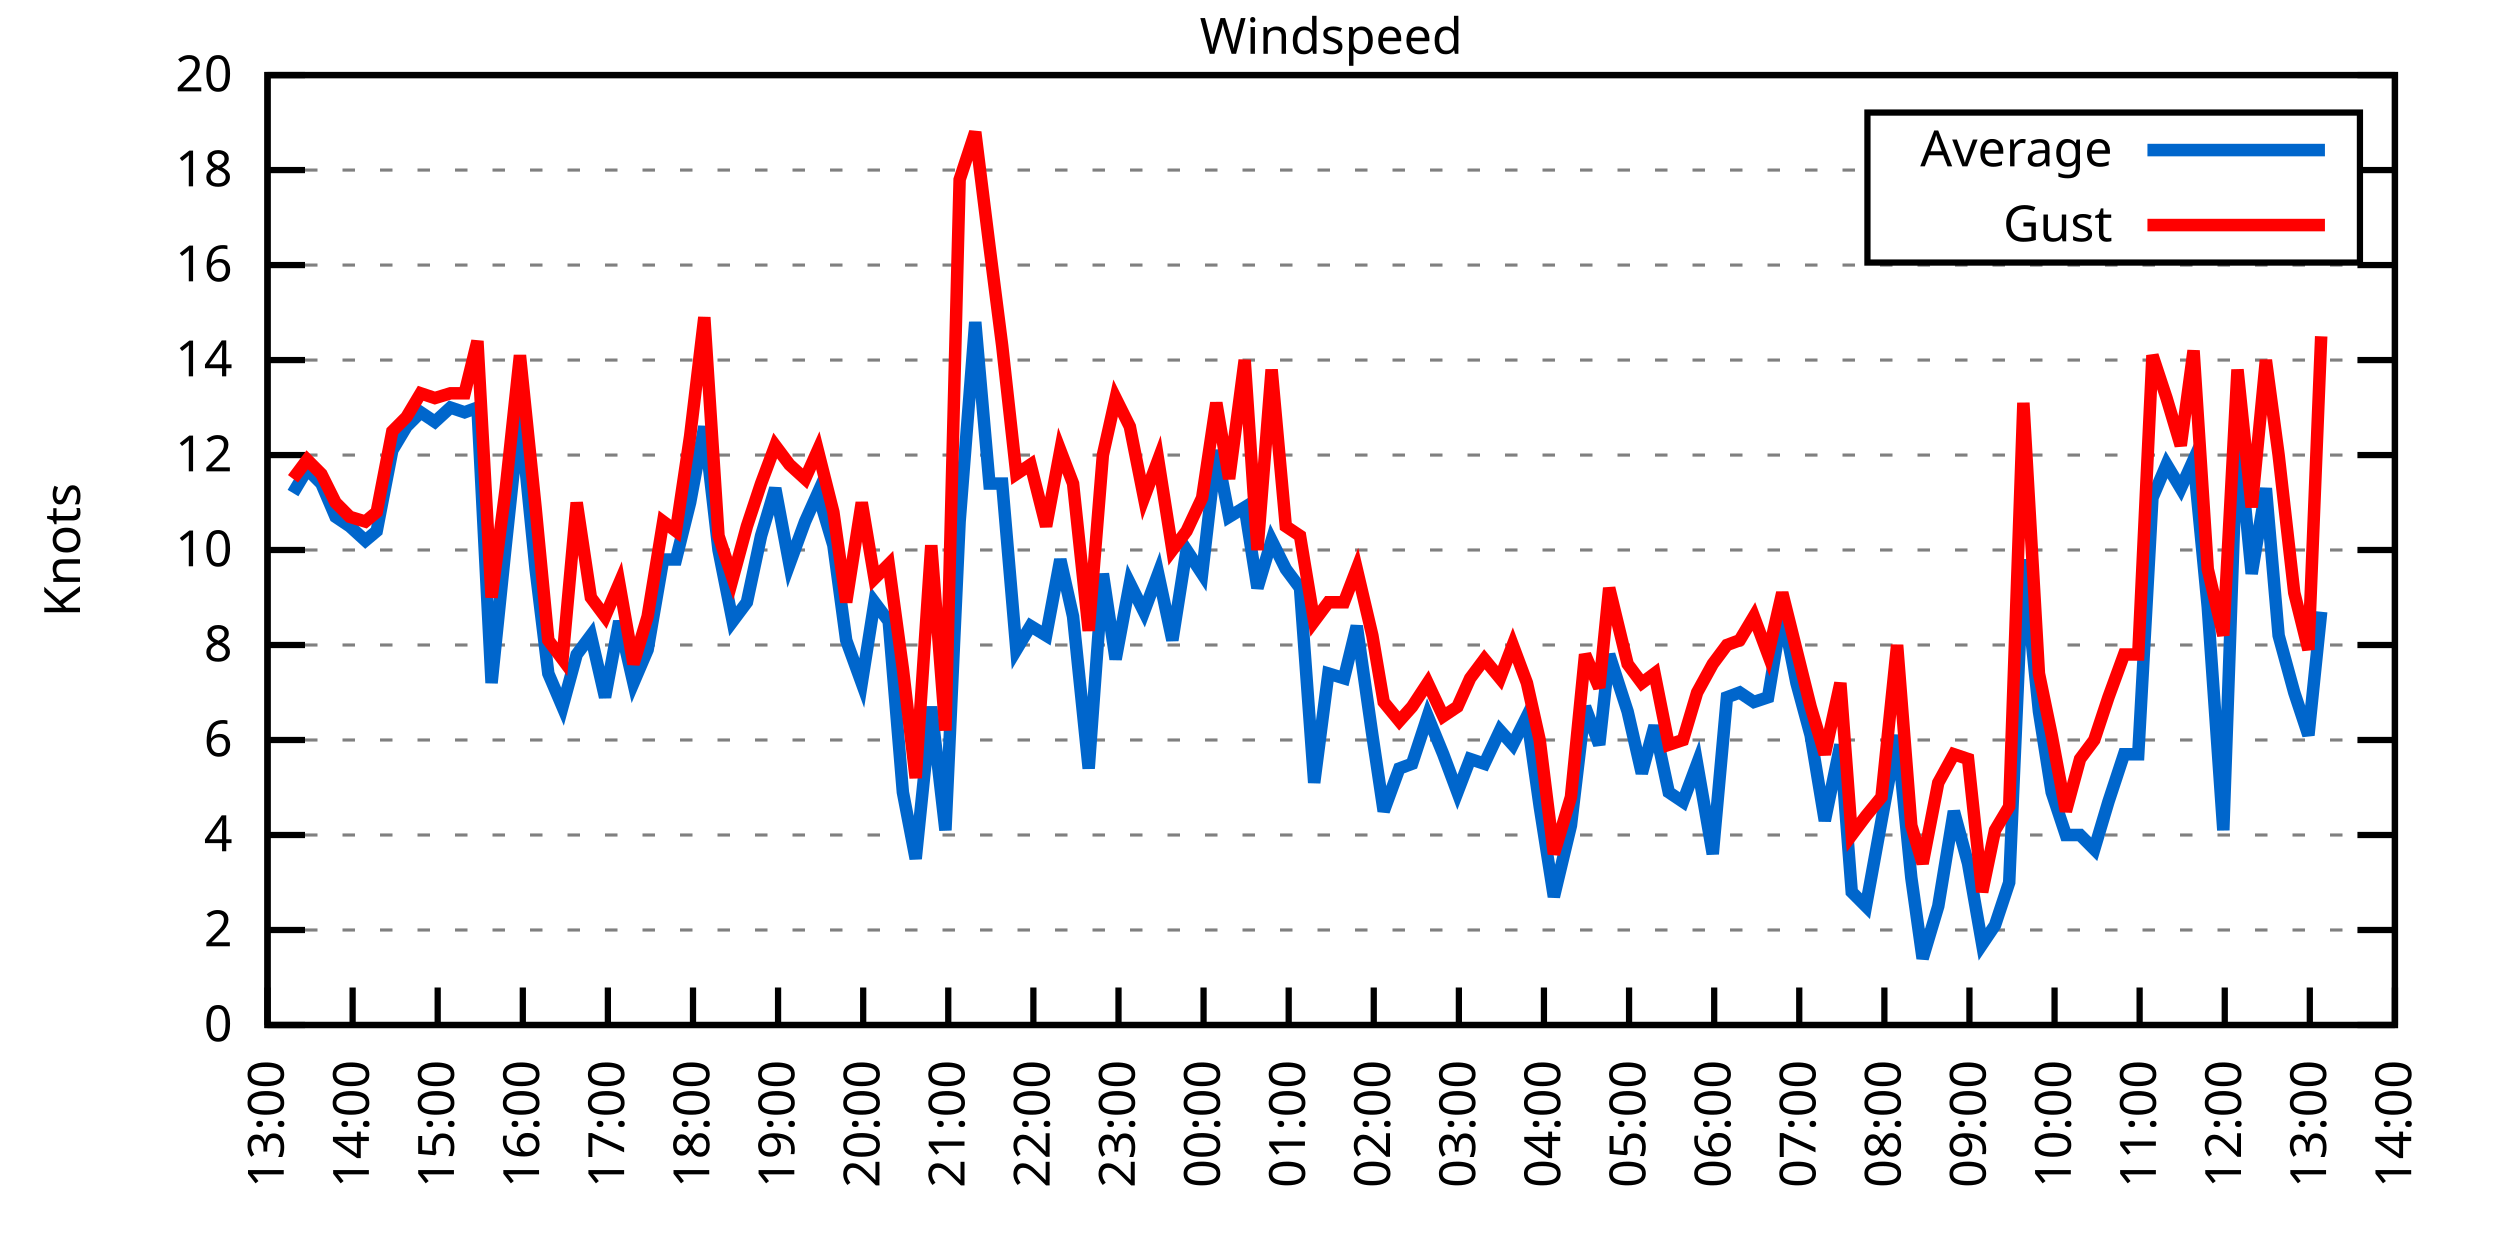
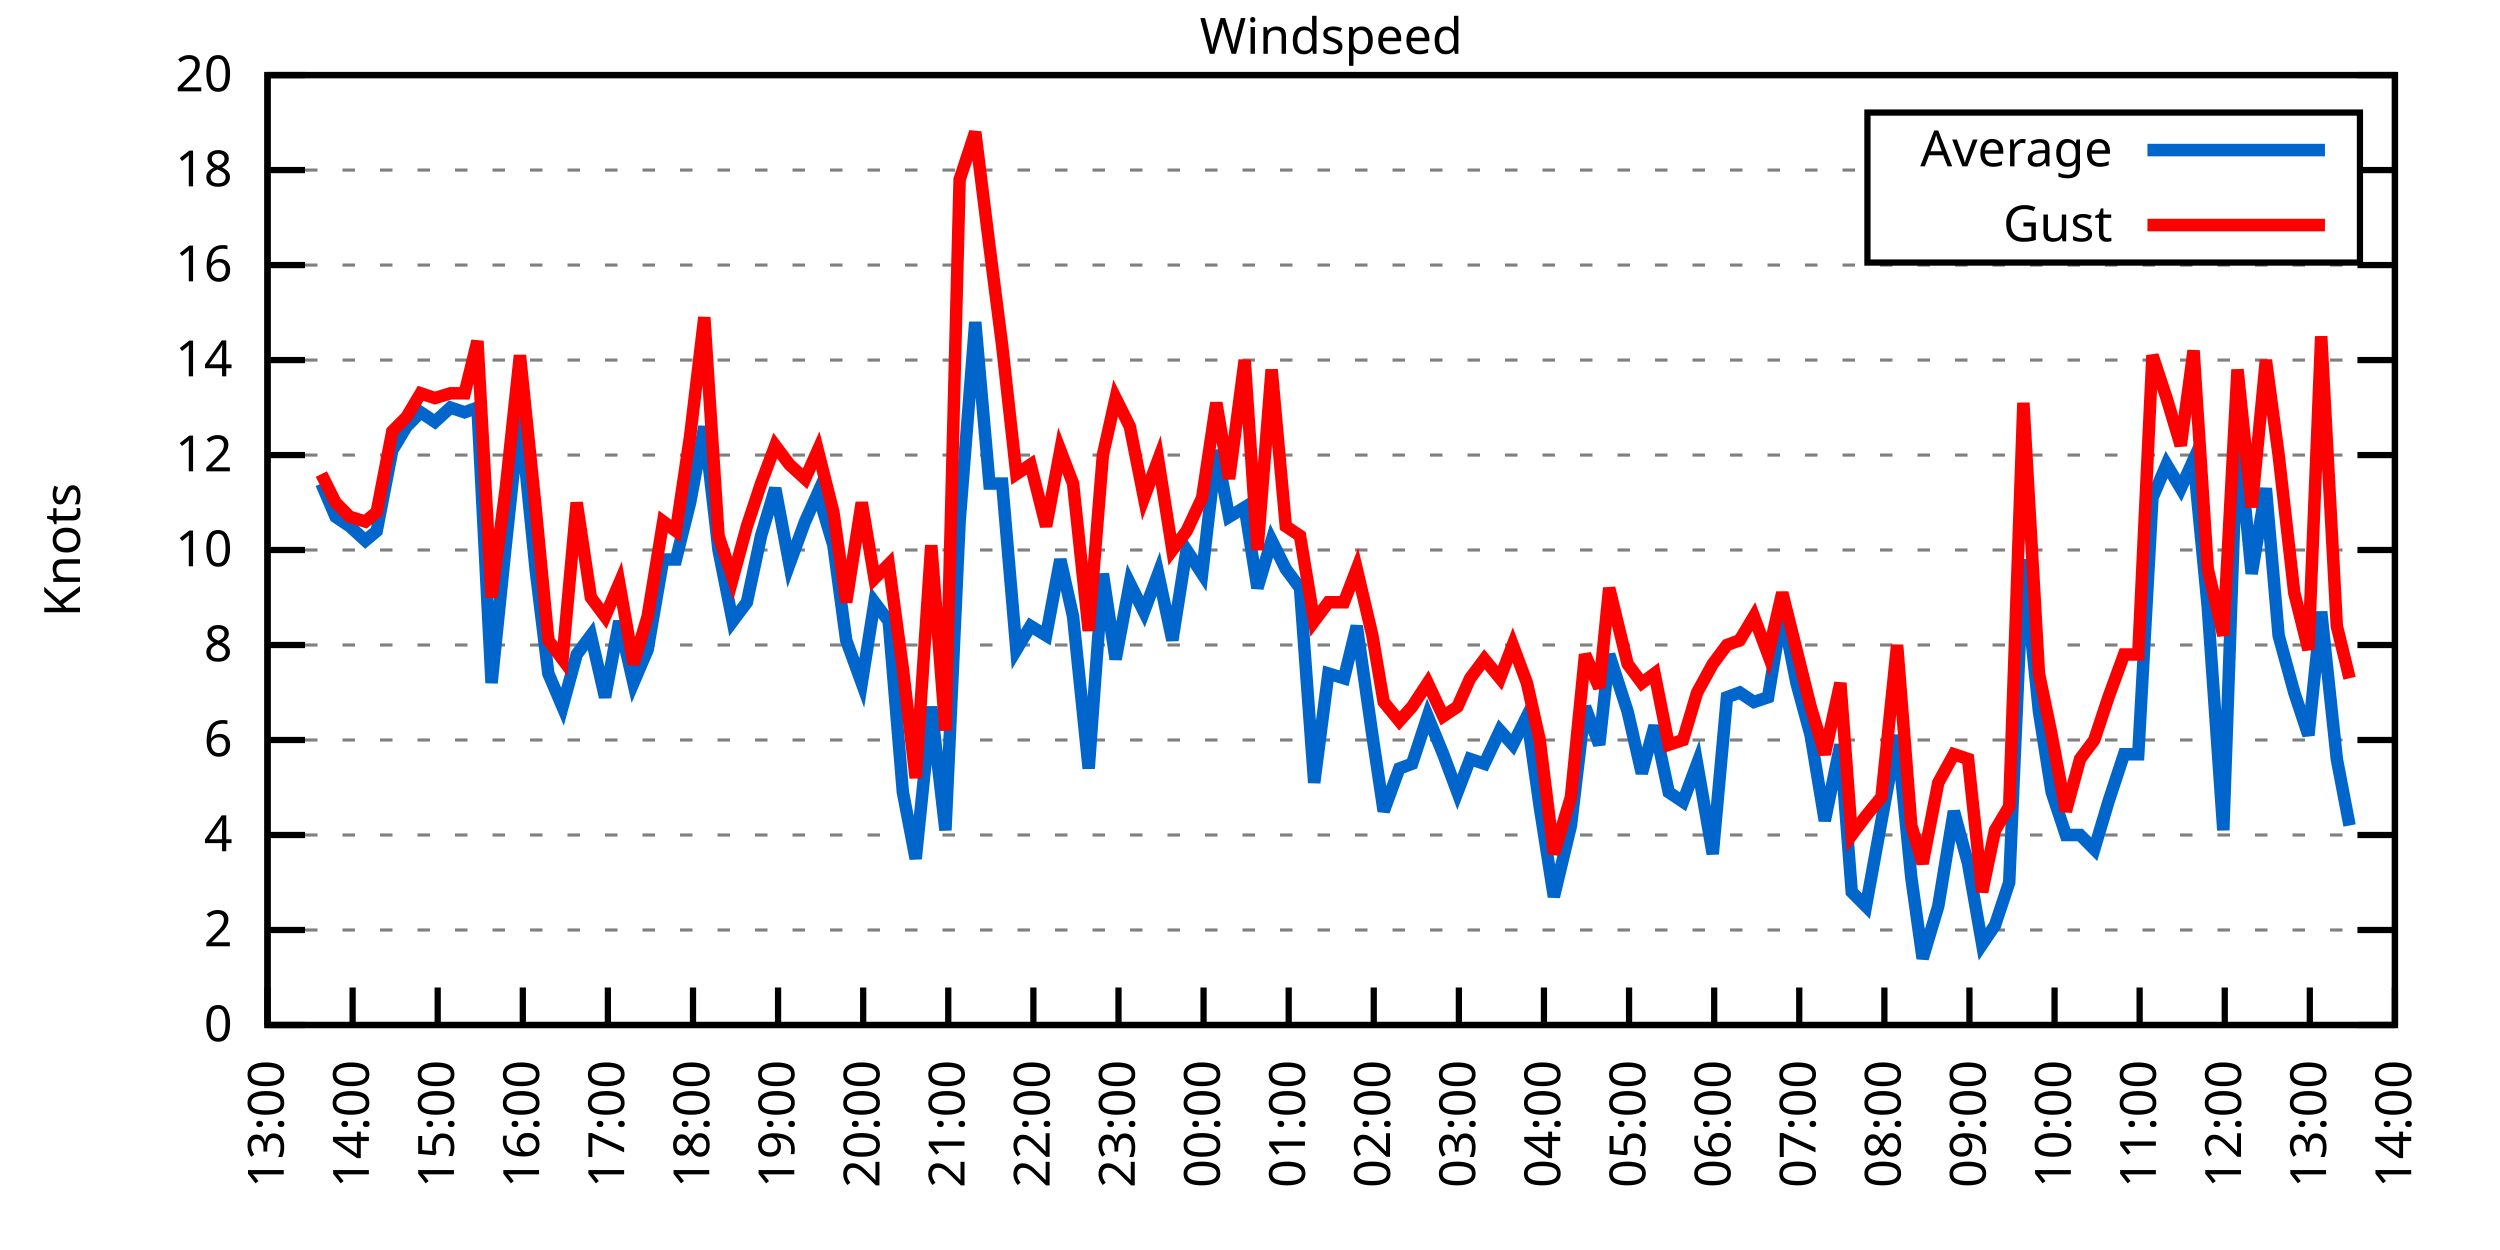
<svg xmlns="http://www.w3.org/2000/svg" xmlns:xlink="http://www.w3.org/1999/xlink" width="400" height="200" viewBox="0 0 400 200">
  <g id="gnuplot_canvas">
    <rect x="0" y="0" width="400" height="200" fill="none" />
    <defs>
      <circle id="gpDot" r="0.5" stroke-width="0.5" stroke="currentColor" />
      <path id="gpPt0" stroke-width="0.333" stroke="currentColor" d="M-1,0 h2 M0,-1 v2" />
      <path id="gpPt1" stroke-width="0.333" stroke="currentColor" d="M-1,-1 L1,1 M1,-1 L-1,1" />
      <path id="gpPt2" stroke-width="0.333" stroke="currentColor" d="M-1,0 L1,0 M0,-1 L0,1 M-1,-1 L1,1 M-1,1 L1,-1" />
      <rect id="gpPt3" stroke-width="0.333" stroke="currentColor" x="-1" y="-1" width="2" height="2" />
      <rect id="gpPt4" stroke-width="0.333" stroke="currentColor" fill="currentColor" x="-1" y="-1" width="2" height="2" />
      <circle id="gpPt5" stroke-width="0.333" stroke="currentColor" cx="0" cy="0" r="1" />
      <use xlink:href="#gpPt5" id="gpPt6" fill="currentColor" stroke="none" />
      <path id="gpPt7" stroke-width="0.333" stroke="currentColor" d="M0,-1.33 L-1.33,0.67 L1.33,0.67 z" />
      <use xlink:href="#gpPt7" id="gpPt8" fill="currentColor" stroke="none" />
      <use xlink:href="#gpPt7" id="gpPt9" stroke="currentColor" transform="rotate(180)" />
      <use xlink:href="#gpPt9" id="gpPt10" fill="currentColor" stroke="none" />
      <use xlink:href="#gpPt3" id="gpPt11" stroke="currentColor" transform="rotate(45)" />
      <use xlink:href="#gpPt11" id="gpPt12" fill="currentColor" stroke="none" />
      <path id="gpPt13" stroke-width="0.333" stroke="currentColor" d="M0,1.330 L1.265,0.411 L0.782,-1.067 L-0.782,-1.076 L-1.265,0.411 z" />
      <use xlink:href="#gpPt13" id="gpPt14" fill="currentColor" stroke="none" />
      <filter id="textbox" filterUnits="objectBoundingBox" x="0" y="0" height="1" width="1">
        <feFlood flood-color="white" flood-opacity="1" result="bgnd" />
        <feComposite in="SourceGraphic" in2="bgnd" operator="atop" />
      </filter>
      <filter id="greybox" filterUnits="objectBoundingBox" x="0" y="0" height="1" width="1">
        <feFlood flood-color="lightgrey" flood-opacity="1" result="grey" />
        <feComposite in="SourceGraphic" in2="grey" operator="atop" />
      </filter>
    </defs>
    <g fill="none" color="white" stroke="currentColor" stroke-width="1.00" stroke-linecap="butt" stroke-linejoin="miter">
</g>
    <g fill="none" color="black" stroke="currentColor" stroke-width="1.00" stroke-linecap="butt" stroke-linejoin="miter">
      <g stroke="none" shape-rendering="crispEdges">
        <polygon fill="rgb(255, 255, 255)" points="42.80,164.00 383.18,164.00 383.18,12.02 42.80,12.02 " />
      </g>
    </g>
    <g fill="none" color="black" stroke="currentColor" stroke-width="1.00" stroke-linecap="butt" stroke-linejoin="miter">
</g>
    <g fill="none" color="black" stroke="black" stroke-width="0.50" stroke-linecap="butt" stroke-linejoin="miter">
</g>
    <g fill="none" color="gray" stroke="currentColor" stroke-width="0.50" stroke-linecap="butt" stroke-linejoin="miter">
      <path stroke="gray" stroke-dasharray="2,4" class="gridline" d="M42.80,164.00 L383.19,164.00  " />
    </g>
    <g fill="none" color="gray" stroke="gray" stroke-width="1.00" stroke-linecap="butt" stroke-linejoin="miter">
</g>
    <g fill="none" color="black" stroke="currentColor" stroke-width="1.00" stroke-linecap="butt" stroke-linejoin="miter">
      <path stroke="black" d="M42.80,164.00 L48.80,164.00 M383.19,164.00 L377.19,164.00  " />
      <g transform="translate(37.20,166.60)" stroke="none" fill="black" font-family="Sans" font-size="8.00" text-anchor="end">
        <text>
          <tspan font-family="Sans"> 0</tspan>
        </text>
      </g>
    </g>
    <g fill="none" color="black" stroke="currentColor" stroke-width="1.00" stroke-linecap="butt" stroke-linejoin="miter">
</g>
    <g fill="none" color="black" stroke="black" stroke-width="0.50" stroke-linecap="butt" stroke-linejoin="miter">
</g>
    <g fill="none" color="gray" stroke="currentColor" stroke-width="0.50" stroke-linecap="butt" stroke-linejoin="miter">
      <path stroke="gray" stroke-dasharray="2,4" class="gridline" d="M42.80,148.80 L383.19,148.80  " />
    </g>
    <g fill="none" color="gray" stroke="gray" stroke-width="1.00" stroke-linecap="butt" stroke-linejoin="miter">
</g>
    <g fill="none" color="black" stroke="currentColor" stroke-width="1.00" stroke-linecap="butt" stroke-linejoin="miter">
      <path stroke="black" d="M42.80,148.80 L48.80,148.80 M383.19,148.80 L377.19,148.80  " />
      <g transform="translate(37.20,151.40)" stroke="none" fill="black" font-family="Sans" font-size="8.00" text-anchor="end">
        <text>
          <tspan font-family="Sans"> 2</tspan>
        </text>
      </g>
    </g>
    <g fill="none" color="black" stroke="currentColor" stroke-width="1.00" stroke-linecap="butt" stroke-linejoin="miter">
</g>
    <g fill="none" color="black" stroke="black" stroke-width="0.50" stroke-linecap="butt" stroke-linejoin="miter">
</g>
    <g fill="none" color="gray" stroke="currentColor" stroke-width="0.50" stroke-linecap="butt" stroke-linejoin="miter">
      <path stroke="gray" stroke-dasharray="2,4" class="gridline" d="M42.80,133.60 L383.19,133.60  " />
    </g>
    <g fill="none" color="gray" stroke="gray" stroke-width="1.00" stroke-linecap="butt" stroke-linejoin="miter">
</g>
    <g fill="none" color="black" stroke="currentColor" stroke-width="1.00" stroke-linecap="butt" stroke-linejoin="miter">
      <path stroke="black" d="M42.80,133.60 L48.80,133.60 M383.19,133.60 L377.19,133.60  " />
      <g transform="translate(37.20,136.20)" stroke="none" fill="black" font-family="Sans" font-size="8.00" text-anchor="end">
        <text>
          <tspan font-family="Sans"> 4</tspan>
        </text>
      </g>
    </g>
    <g fill="none" color="black" stroke="currentColor" stroke-width="1.00" stroke-linecap="butt" stroke-linejoin="miter">
</g>
    <g fill="none" color="black" stroke="black" stroke-width="0.50" stroke-linecap="butt" stroke-linejoin="miter">
</g>
    <g fill="none" color="gray" stroke="currentColor" stroke-width="0.50" stroke-linecap="butt" stroke-linejoin="miter">
      <path stroke="gray" stroke-dasharray="2,4" class="gridline" d="M42.80,118.40 L383.19,118.40  " />
    </g>
    <g fill="none" color="gray" stroke="gray" stroke-width="1.00" stroke-linecap="butt" stroke-linejoin="miter">
</g>
    <g fill="none" color="black" stroke="currentColor" stroke-width="1.00" stroke-linecap="butt" stroke-linejoin="miter">
      <path stroke="black" d="M42.80,118.40 L48.80,118.40 M383.19,118.40 L377.19,118.40  " />
      <g transform="translate(37.20,121.00)" stroke="none" fill="black" font-family="Sans" font-size="8.00" text-anchor="end">
        <text>
          <tspan font-family="Sans"> 6</tspan>
        </text>
      </g>
    </g>
    <g fill="none" color="black" stroke="currentColor" stroke-width="1.00" stroke-linecap="butt" stroke-linejoin="miter">
</g>
    <g fill="none" color="black" stroke="black" stroke-width="0.50" stroke-linecap="butt" stroke-linejoin="miter">
</g>
    <g fill="none" color="gray" stroke="currentColor" stroke-width="0.50" stroke-linecap="butt" stroke-linejoin="miter">
      <path stroke="gray" stroke-dasharray="2,4" class="gridline" d="M42.80,103.20 L383.19,103.20  " />
    </g>
    <g fill="none" color="gray" stroke="gray" stroke-width="1.00" stroke-linecap="butt" stroke-linejoin="miter">
</g>
    <g fill="none" color="black" stroke="currentColor" stroke-width="1.00" stroke-linecap="butt" stroke-linejoin="miter">
      <path stroke="black" d="M42.80,103.20 L48.80,103.20 M383.19,103.20 L377.19,103.20  " />
      <g transform="translate(37.20,105.80)" stroke="none" fill="black" font-family="Sans" font-size="8.00" text-anchor="end">
        <text>
          <tspan font-family="Sans"> 8</tspan>
        </text>
      </g>
    </g>
    <g fill="none" color="black" stroke="currentColor" stroke-width="1.00" stroke-linecap="butt" stroke-linejoin="miter">
</g>
    <g fill="none" color="black" stroke="black" stroke-width="0.50" stroke-linecap="butt" stroke-linejoin="miter">
</g>
    <g fill="none" color="gray" stroke="currentColor" stroke-width="0.50" stroke-linecap="butt" stroke-linejoin="miter">
      <path stroke="gray" stroke-dasharray="2,4" class="gridline" d="M42.80,88.00 L383.19,88.00  " />
    </g>
    <g fill="none" color="gray" stroke="gray" stroke-width="1.00" stroke-linecap="butt" stroke-linejoin="miter">
</g>
    <g fill="none" color="black" stroke="currentColor" stroke-width="1.00" stroke-linecap="butt" stroke-linejoin="miter">
      <path stroke="black" d="M42.80,88.00 L48.80,88.00 M383.19,88.00 L377.19,88.00  " />
      <g transform="translate(37.20,90.60)" stroke="none" fill="black" font-family="Sans" font-size="8.00" text-anchor="end">
        <text>
          <tspan font-family="Sans"> 10</tspan>
        </text>
      </g>
    </g>
    <g fill="none" color="black" stroke="currentColor" stroke-width="1.00" stroke-linecap="butt" stroke-linejoin="miter">
</g>
    <g fill="none" color="black" stroke="black" stroke-width="0.50" stroke-linecap="butt" stroke-linejoin="miter">
</g>
    <g fill="none" color="gray" stroke="currentColor" stroke-width="0.50" stroke-linecap="butt" stroke-linejoin="miter">
      <path stroke="gray" stroke-dasharray="2,4" class="gridline" d="M42.80,72.81 L383.19,72.81  " />
    </g>
    <g fill="none" color="gray" stroke="gray" stroke-width="1.00" stroke-linecap="butt" stroke-linejoin="miter">
</g>
    <g fill="none" color="black" stroke="currentColor" stroke-width="1.00" stroke-linecap="butt" stroke-linejoin="miter">
      <path stroke="black" d="M42.80,72.81 L48.80,72.81 M383.19,72.81 L377.19,72.81  " />
      <g transform="translate(37.20,75.41)" stroke="none" fill="black" font-family="Sans" font-size="8.00" text-anchor="end">
        <text>
          <tspan font-family="Sans"> 12</tspan>
        </text>
      </g>
    </g>
    <g fill="none" color="black" stroke="currentColor" stroke-width="1.00" stroke-linecap="butt" stroke-linejoin="miter">
</g>
    <g fill="none" color="black" stroke="black" stroke-width="0.50" stroke-linecap="butt" stroke-linejoin="miter">
</g>
    <g fill="none" color="gray" stroke="currentColor" stroke-width="0.50" stroke-linecap="butt" stroke-linejoin="miter">
      <path stroke="gray" stroke-dasharray="2,4" class="gridline" d="M42.80,57.61 L383.19,57.61  " />
    </g>
    <g fill="none" color="gray" stroke="gray" stroke-width="1.00" stroke-linecap="butt" stroke-linejoin="miter">
</g>
    <g fill="none" color="black" stroke="currentColor" stroke-width="1.00" stroke-linecap="butt" stroke-linejoin="miter">
      <path stroke="black" d="M42.80,57.61 L48.80,57.61 M383.19,57.61 L377.19,57.61  " />
      <g transform="translate(37.20,60.21)" stroke="none" fill="black" font-family="Sans" font-size="8.00" text-anchor="end">
        <text>
          <tspan font-family="Sans"> 14</tspan>
        </text>
      </g>
    </g>
    <g fill="none" color="black" stroke="currentColor" stroke-width="1.00" stroke-linecap="butt" stroke-linejoin="miter">
</g>
    <g fill="none" color="black" stroke="black" stroke-width="0.50" stroke-linecap="butt" stroke-linejoin="miter">
</g>
    <g fill="none" color="gray" stroke="currentColor" stroke-width="0.50" stroke-linecap="butt" stroke-linejoin="miter">
      <path stroke="gray" stroke-dasharray="2,4" class="gridline" d="M42.80,42.41 L383.19,42.41  " />
    </g>
    <g fill="none" color="gray" stroke="gray" stroke-width="1.00" stroke-linecap="butt" stroke-linejoin="miter">
</g>
    <g fill="none" color="black" stroke="currentColor" stroke-width="1.00" stroke-linecap="butt" stroke-linejoin="miter">
      <path stroke="black" d="M42.80,42.41 L48.80,42.41 M383.19,42.41 L377.19,42.41  " />
      <g transform="translate(37.20,45.01)" stroke="none" fill="black" font-family="Sans" font-size="8.00" text-anchor="end">
        <text>
          <tspan font-family="Sans"> 16</tspan>
        </text>
      </g>
    </g>
    <g fill="none" color="black" stroke="currentColor" stroke-width="1.00" stroke-linecap="butt" stroke-linejoin="miter">
</g>
    <g fill="none" color="black" stroke="black" stroke-width="0.50" stroke-linecap="butt" stroke-linejoin="miter">
</g>
    <g fill="none" color="gray" stroke="currentColor" stroke-width="0.50" stroke-linecap="butt" stroke-linejoin="miter">
      <path stroke="gray" stroke-dasharray="2,4" class="gridline" d="M42.80,27.21 L298.79,27.21 M377.59,27.21 L383.19,27.21  " />
    </g>
    <g fill="none" color="gray" stroke="gray" stroke-width="1.00" stroke-linecap="butt" stroke-linejoin="miter">
</g>
    <g fill="none" color="black" stroke="currentColor" stroke-width="1.00" stroke-linecap="butt" stroke-linejoin="miter">
      <path stroke="black" d="M42.80,27.21 L48.80,27.21 M383.19,27.21 L377.19,27.21  " />
      <g transform="translate(37.20,29.81)" stroke="none" fill="black" font-family="Sans" font-size="8.00" text-anchor="end">
        <text>
          <tspan font-family="Sans"> 18</tspan>
        </text>
      </g>
    </g>
    <g fill="none" color="black" stroke="currentColor" stroke-width="1.00" stroke-linecap="butt" stroke-linejoin="miter">
</g>
    <g fill="none" color="black" stroke="black" stroke-width="0.50" stroke-linecap="butt" stroke-linejoin="miter">
</g>
    <g fill="none" color="gray" stroke="currentColor" stroke-width="0.50" stroke-linecap="butt" stroke-linejoin="miter">
      <path stroke="gray" stroke-dasharray="2,4" class="gridline" d="M42.80,12.01 L383.19,12.01  " />
    </g>
    <g fill="none" color="gray" stroke="gray" stroke-width="1.00" stroke-linecap="butt" stroke-linejoin="miter">
</g>
    <g fill="none" color="black" stroke="currentColor" stroke-width="1.00" stroke-linecap="butt" stroke-linejoin="miter">
      <path stroke="black" d="M42.80,12.01 L48.80,12.01 M383.19,12.01 L377.19,12.01  " />
      <g transform="translate(37.20,14.61)" stroke="none" fill="black" font-family="Sans" font-size="8.00" text-anchor="end">
        <text>
          <tspan font-family="Sans"> 20</tspan>
        </text>
      </g>
    </g>
    <g fill="none" color="black" stroke="currentColor" stroke-width="1.00" stroke-linecap="butt" stroke-linejoin="miter">
      <path stroke="black" d="M42.80,164.00 L42.80,158.00  " />
      <g transform="translate(45.40,169.60) rotate(270.00)" stroke="none" fill="black" font-family="Sans" font-size="8.00" text-anchor="end">
        <text>
          <tspan font-family="Sans">13:00</tspan>
        </text>
      </g>
    </g>
    <g fill="none" color="black" stroke="currentColor" stroke-width="1.00" stroke-linecap="butt" stroke-linejoin="miter">
      <path stroke="black" d="M56.42,164.00 L56.42,158.00  " />
      <g transform="translate(59.02,169.60) rotate(270.00)" stroke="none" fill="black" font-family="Sans" font-size="8.00" text-anchor="end">
        <text>
          <tspan font-family="Sans">14:00</tspan>
        </text>
      </g>
    </g>
    <g fill="none" color="black" stroke="currentColor" stroke-width="1.00" stroke-linecap="butt" stroke-linejoin="miter">
      <path stroke="black" d="M70.03,164.00 L70.03,158.00  " />
      <g transform="translate(72.63,169.60) rotate(270.00)" stroke="none" fill="black" font-family="Sans" font-size="8.00" text-anchor="end">
        <text>
          <tspan font-family="Sans">15:00</tspan>
        </text>
      </g>
    </g>
    <g fill="none" color="black" stroke="currentColor" stroke-width="1.00" stroke-linecap="butt" stroke-linejoin="miter">
      <path stroke="black" d="M83.65,164.00 L83.65,158.00  " />
      <g transform="translate(86.25,169.60) rotate(270.00)" stroke="none" fill="black" font-family="Sans" font-size="8.00" text-anchor="end">
        <text>
          <tspan font-family="Sans">16:00</tspan>
        </text>
      </g>
    </g>
    <g fill="none" color="black" stroke="currentColor" stroke-width="1.00" stroke-linecap="butt" stroke-linejoin="miter">
      <path stroke="black" d="M97.26,164.00 L97.26,158.00  " />
      <g transform="translate(99.86,169.60) rotate(270.00)" stroke="none" fill="black" font-family="Sans" font-size="8.00" text-anchor="end">
        <text>
          <tspan font-family="Sans">17:00</tspan>
        </text>
      </g>
    </g>
    <g fill="none" color="black" stroke="currentColor" stroke-width="1.00" stroke-linecap="butt" stroke-linejoin="miter">
      <path stroke="black" d="M110.88,164.00 L110.88,158.00  " />
      <g transform="translate(113.48,169.60) rotate(270.00)" stroke="none" fill="black" font-family="Sans" font-size="8.00" text-anchor="end">
        <text>
          <tspan font-family="Sans">18:00</tspan>
        </text>
      </g>
    </g>
    <g fill="none" color="black" stroke="currentColor" stroke-width="1.00" stroke-linecap="butt" stroke-linejoin="miter">
      <path stroke="black" d="M124.49,164.00 L124.49,158.00  " />
      <g transform="translate(127.09,169.60) rotate(270.00)" stroke="none" fill="black" font-family="Sans" font-size="8.00" text-anchor="end">
        <text>
          <tspan font-family="Sans">19:00</tspan>
        </text>
      </g>
    </g>
    <g fill="none" color="black" stroke="currentColor" stroke-width="1.00" stroke-linecap="butt" stroke-linejoin="miter">
      <path stroke="black" d="M138.11,164.00 L138.11,158.00  " />
      <g transform="translate(140.71,169.60) rotate(270.00)" stroke="none" fill="black" font-family="Sans" font-size="8.00" text-anchor="end">
        <text>
          <tspan font-family="Sans">20:00</tspan>
        </text>
      </g>
    </g>
    <g fill="none" color="black" stroke="currentColor" stroke-width="1.00" stroke-linecap="butt" stroke-linejoin="miter">
      <path stroke="black" d="M151.72,164.00 L151.72,158.00  " />
      <g transform="translate(154.32,169.60) rotate(270.00)" stroke="none" fill="black" font-family="Sans" font-size="8.00" text-anchor="end">
        <text>
          <tspan font-family="Sans">21:00</tspan>
        </text>
      </g>
    </g>
    <g fill="none" color="black" stroke="currentColor" stroke-width="1.00" stroke-linecap="butt" stroke-linejoin="miter">
      <path stroke="black" d="M165.34,164.00 L165.34,158.00  " />
      <g transform="translate(167.94,169.60) rotate(270.00)" stroke="none" fill="black" font-family="Sans" font-size="8.00" text-anchor="end">
        <text>
          <tspan font-family="Sans">22:00</tspan>
        </text>
      </g>
    </g>
    <g fill="none" color="black" stroke="currentColor" stroke-width="1.00" stroke-linecap="butt" stroke-linejoin="miter">
      <path stroke="black" d="M178.96,164.00 L178.96,158.00  " />
      <g transform="translate(181.56,169.60) rotate(270.00)" stroke="none" fill="black" font-family="Sans" font-size="8.00" text-anchor="end">
        <text>
          <tspan font-family="Sans">23:00</tspan>
        </text>
      </g>
    </g>
    <g fill="none" color="black" stroke="currentColor" stroke-width="1.00" stroke-linecap="butt" stroke-linejoin="miter">
      <path stroke="black" d="M192.57,164.00 L192.57,158.00  " />
      <g transform="translate(195.17,169.60) rotate(270.00)" stroke="none" fill="black" font-family="Sans" font-size="8.00" text-anchor="end">
        <text>
          <tspan font-family="Sans">00:00</tspan>
        </text>
      </g>
    </g>
    <g fill="none" color="black" stroke="currentColor" stroke-width="1.00" stroke-linecap="butt" stroke-linejoin="miter">
      <path stroke="black" d="M206.19,164.00 L206.19,158.00  " />
      <g transform="translate(208.79,169.60) rotate(270.00)" stroke="none" fill="black" font-family="Sans" font-size="8.00" text-anchor="end">
        <text>
          <tspan font-family="Sans">01:00</tspan>
        </text>
      </g>
    </g>
    <g fill="none" color="black" stroke="currentColor" stroke-width="1.00" stroke-linecap="butt" stroke-linejoin="miter">
      <path stroke="black" d="M219.80,164.00 L219.80,158.00  " />
      <g transform="translate(222.40,169.60) rotate(270.00)" stroke="none" fill="black" font-family="Sans" font-size="8.00" text-anchor="end">
        <text>
          <tspan font-family="Sans">02:00</tspan>
        </text>
      </g>
    </g>
    <g fill="none" color="black" stroke="currentColor" stroke-width="1.00" stroke-linecap="butt" stroke-linejoin="miter">
      <path stroke="black" d="M233.42,164.00 L233.42,158.00  " />
      <g transform="translate(236.02,169.60) rotate(270.00)" stroke="none" fill="black" font-family="Sans" font-size="8.00" text-anchor="end">
        <text>
          <tspan font-family="Sans">03:00</tspan>
        </text>
      </g>
    </g>
    <g fill="none" color="black" stroke="currentColor" stroke-width="1.00" stroke-linecap="butt" stroke-linejoin="miter">
      <path stroke="black" d="M247.03,164.00 L247.03,158.00  " />
      <g transform="translate(249.63,169.60) rotate(270.00)" stroke="none" fill="black" font-family="Sans" font-size="8.00" text-anchor="end">
        <text>
          <tspan font-family="Sans">04:00</tspan>
        </text>
      </g>
    </g>
    <g fill="none" color="black" stroke="currentColor" stroke-width="1.00" stroke-linecap="butt" stroke-linejoin="miter">
      <path stroke="black" d="M260.65,164.00 L260.65,158.00  " />
      <g transform="translate(263.25,169.60) rotate(270.00)" stroke="none" fill="black" font-family="Sans" font-size="8.00" text-anchor="end">
        <text>
          <tspan font-family="Sans">05:00</tspan>
        </text>
      </g>
    </g>
    <g fill="none" color="black" stroke="currentColor" stroke-width="1.00" stroke-linecap="butt" stroke-linejoin="miter">
      <path stroke="black" d="M274.27,164.00 L274.27,158.00  " />
      <g transform="translate(276.87,169.60) rotate(270.00)" stroke="none" fill="black" font-family="Sans" font-size="8.00" text-anchor="end">
        <text>
          <tspan font-family="Sans">06:00</tspan>
        </text>
      </g>
    </g>
    <g fill="none" color="black" stroke="currentColor" stroke-width="1.00" stroke-linecap="butt" stroke-linejoin="miter">
      <path stroke="black" d="M287.88,164.00 L287.88,158.00  " />
      <g transform="translate(290.48,169.60) rotate(270.00)" stroke="none" fill="black" font-family="Sans" font-size="8.00" text-anchor="end">
        <text>
          <tspan font-family="Sans">07:00</tspan>
        </text>
      </g>
    </g>
    <g fill="none" color="black" stroke="currentColor" stroke-width="1.00" stroke-linecap="butt" stroke-linejoin="miter">
      <path stroke="black" d="M301.50,164.00 L301.50,158.00  " />
      <g transform="translate(304.10,169.60) rotate(270.00)" stroke="none" fill="black" font-family="Sans" font-size="8.00" text-anchor="end">
        <text>
          <tspan font-family="Sans">08:00</tspan>
        </text>
      </g>
    </g>
    <g fill="none" color="black" stroke="currentColor" stroke-width="1.00" stroke-linecap="butt" stroke-linejoin="miter">
      <path stroke="black" d="M315.11,164.00 L315.11,158.00  " />
      <g transform="translate(317.71,169.60) rotate(270.00)" stroke="none" fill="black" font-family="Sans" font-size="8.00" text-anchor="end">
        <text>
          <tspan font-family="Sans">09:00</tspan>
        </text>
      </g>
    </g>
    <g fill="none" color="black" stroke="currentColor" stroke-width="1.00" stroke-linecap="butt" stroke-linejoin="miter">
      <path stroke="black" d="M328.73,164.00 L328.73,158.00  " />
      <g transform="translate(331.33,169.60) rotate(270.00)" stroke="none" fill="black" font-family="Sans" font-size="8.00" text-anchor="end">
        <text>
          <tspan font-family="Sans">10:00</tspan>
        </text>
      </g>
    </g>
    <g fill="none" color="black" stroke="currentColor" stroke-width="1.00" stroke-linecap="butt" stroke-linejoin="miter">
      <path stroke="black" d="M342.34,164.00 L342.34,158.00  " />
      <g transform="translate(344.94,169.60) rotate(270.00)" stroke="none" fill="black" font-family="Sans" font-size="8.00" text-anchor="end">
        <text>
          <tspan font-family="Sans">11:00</tspan>
        </text>
      </g>
    </g>
    <g fill="none" color="black" stroke="currentColor" stroke-width="1.00" stroke-linecap="butt" stroke-linejoin="miter">
      <path stroke="black" d="M355.96,164.00 L355.96,158.00  " />
      <g transform="translate(358.56,169.60) rotate(270.00)" stroke="none" fill="black" font-family="Sans" font-size="8.00" text-anchor="end">
        <text>
          <tspan font-family="Sans">12:00</tspan>
        </text>
      </g>
    </g>
    <g fill="none" color="black" stroke="currentColor" stroke-width="1.00" stroke-linecap="butt" stroke-linejoin="miter">
      <path stroke="black" d="M369.57,164.00 L369.57,158.00  " />
      <g transform="translate(372.17,169.60) rotate(270.00)" stroke="none" fill="black" font-family="Sans" font-size="8.00" text-anchor="end">
        <text>
          <tspan font-family="Sans">13:00</tspan>
        </text>
      </g>
    </g>
    <g fill="none" color="black" stroke="currentColor" stroke-width="1.00" stroke-linecap="butt" stroke-linejoin="miter">
      <path stroke="black" d="M383.19,164.00 L383.19,158.00  " />
      <g transform="translate(385.79,169.60) rotate(270.00)" stroke="none" fill="black" font-family="Sans" font-size="8.00" text-anchor="end">
        <text>
          <tspan font-family="Sans">14:00</tspan>
        </text>
      </g>
    </g>
    <g fill="none" color="black" stroke="currentColor" stroke-width="1.00" stroke-linecap="butt" stroke-linejoin="miter">
</g>
    <g fill="none" color="black" stroke="currentColor" stroke-width="1.00" stroke-linecap="butt" stroke-linejoin="miter">
      <path stroke="black" d="M42.80,12.01 L42.80,164.00 L383.19,164.00 L383.19,12.01 L42.80,12.01 Z  " />
    </g>
    <g fill="none" color="black" stroke="currentColor" stroke-width="1.00" stroke-linecap="butt" stroke-linejoin="miter">
</g>
    <g fill="none" color="black" stroke="currentColor" stroke-width="1.00" stroke-linecap="butt" stroke-linejoin="miter">
      <path stroke="black" d="M298.79,42.01 L298.79,18.01 L377.59,18.01 L377.59,42.01 L298.79,42.01 Z  " />
    </g>
    <g id="Windspeed_plot_1">
      <g fill="none" color="white" stroke="black" stroke-width="2.00" stroke-linecap="butt" stroke-linejoin="miter">
</g>
      <g fill="none" color="black" stroke="currentColor" stroke-width="2.00" stroke-linecap="butt" stroke-linejoin="miter">
        <g transform="translate(337.99,26.61)" stroke="none" fill="black" font-family="Sans" font-size="8.00" text-anchor="end">
          <text>
            <tspan font-family="Sans">Average</tspan>
          </text>
        </g>
      </g>
      <g fill="none" color="black" stroke="currentColor" stroke-width="2.00" stroke-linecap="butt" stroke-linejoin="miter">
-         <path stroke="rgb(  0, 102, 204)" d="M343.59,24.01 L371.99,24.01 M46.88,78.89 L49.15,75.09 L51.42,77.37 L53.69,82.69 L55.96,84.21 L58.46,86.49   L60.27,84.97 L62.77,72.05 L65.04,68.25 L67.31,65.97 L69.58,67.49 L72.07,65.21 L74.34,65.97 L76.39,65.21   L78.65,109.28 L80.92,87.25 L83.19,65.97 L85.69,91.04 L87.73,107.76 L90.00,113.08 L92.27,104.72 L94.54,101.68   L96.81,111.56 L99.08,99.40 L101.35,109.28 L103.62,103.96 L106.11,89.52 L108.15,89.52 L110.42,80.41 L112.69,68.25   L114.96,88.00 L117.23,99.40 L119.50,96.36 L121.77,85.73 L124.04,78.13 L126.31,90.28 L128.81,83.45 L130.85,78.89   L133.34,87.25 L135.39,102.44 L137.88,109.28 L139.92,96.36 L142.19,99.40 L144.46,126.76 L146.51,137.40 L149.00,113.08   L151.27,132.84 L153.54,83.45 L156.04,51.53 L158.31,77.37 L160.35,77.37 L162.62,103.96 L164.89,100.16 L167.38,101.68   L169.65,89.52 L171.69,98.64 L174.19,122.96 L176.46,91.80 L178.50,105.48 L180.77,93.32 L183.04,97.88 L185.31,91.80   L187.58,102.44 L189.85,88.00 L192.34,91.80 L194.61,72.05 L196.66,82.69 L199.15,81.17 L201.19,94.08 L203.46,86.49   L205.73,91.04 L208.00,94.08 L210.27,125.24 L212.54,107.76 L215.04,108.52 L217.08,100.16 L219.58,117.64 L221.39,129.80   L223.89,122.96 L225.93,122.20 L228.43,114.60 L230.92,120.68 L233.19,126.76 L235.23,121.44 L237.50,122.20 L240.00,116.88   L242.04,119.16 L244.31,114.60 L246.35,129.04 L248.62,143.48 L251.35,132.08 L253.61,113.08 L255.88,119.16 L257.47,104.72   L260.42,113.84 L262.69,123.72 L264.73,116.12 L267.00,126.76 L269.27,128.28 L271.54,122.20 L274.04,136.64 L276.31,111.56   L278.35,110.80 L280.62,112.32 L282.89,111.56 L285.16,97.88 L287.43,109.28 L289.70,117.64 L291.97,131.32 L294.46,119.16   L296.28,142.72 L298.55,145.00 L301.04,131.32 L303.54,117.64 L305.81,140.44 L307.62,153.36 L310.12,145.00 L312.62,129.80   L314.89,138.16 L317.15,151.08 L319.20,148.04 L321.47,141.20 L323.74,89.52 L326.23,113.84 L328.27,126.76 L330.54,133.60   L332.81,133.60 L335.08,135.88 L337.35,128.28 L339.85,120.68 L342.12,120.68 L344.39,79.65 L346.65,74.33 L348.92,78.13   L350.97,73.57 L353.24,97.12 L355.73,132.84 L358.00,68.25 L360.27,91.80 L362.54,78.13 L364.58,101.68 L367.08,110.80   L369.35,117.64 L371.39,97.88  " />
+         <path stroke="rgb(  0, 102, 204)" d="M343.59,24.01 L371.99,24.01 M51.42,77.37 L53.69,82.69 L55.96,84.21 L58.46,86.49 L60.27,84.97 L62.77,72.05   L65.04,68.25 L67.31,65.97 L69.58,67.49 L72.07,65.21 L74.34,65.97 L76.39,65.21 L78.65,109.28 L80.92,87.25   L83.19,65.97 L85.69,91.04 L87.73,107.76 L90.00,113.08 L92.27,104.72 L94.54,101.68 L96.81,111.56 L99.08,99.40   L101.35,109.28 L103.62,103.96 L106.11,89.52 L108.15,89.52 L110.42,80.41 L112.69,68.25 L114.96,88.00 L117.23,99.40   L119.50,96.36 L121.77,85.73 L124.04,78.13 L126.31,90.28 L128.81,83.45 L130.85,78.89 L133.34,87.25 L135.39,102.44   L137.88,109.28 L139.92,96.36 L142.19,99.40 L144.46,126.76 L146.51,137.40 L149.00,113.08 L151.27,132.84 L153.54,83.45   L156.04,51.53 L158.31,77.37 L160.35,77.37 L162.62,103.96 L164.89,100.16 L167.38,101.68 L169.65,89.52 L171.69,98.64   L174.19,122.96 L176.46,91.80 L178.50,105.48 L180.77,93.32 L183.04,97.88 L185.31,91.80 L187.58,102.44 L189.85,88.00   L192.34,91.80 L194.61,72.05 L196.66,82.69 L199.15,81.17 L201.19,94.08 L203.46,86.49 L205.73,91.04 L208.00,94.08   L210.27,125.24 L212.54,107.76 L215.04,108.52 L217.08,100.16 L219.58,117.64 L221.39,129.80 L223.89,122.96 L225.93,122.20   L228.43,114.60 L230.92,120.68 L233.19,126.76 L235.23,121.44 L237.50,122.20 L240.00,116.88 L242.04,119.16 L244.31,114.60   L246.35,129.04 L248.62,143.48 L251.35,132.08 L253.61,113.08 L255.88,119.16 L257.47,104.72 L260.42,113.84 L262.69,123.72   L264.73,116.12 L267.00,126.76 L269.27,128.28 L271.54,122.20 L274.04,136.64 L276.31,111.56 L278.35,110.80 L280.62,112.32   L282.89,111.56 L285.16,97.88 L287.43,109.28 L289.70,117.64 L291.97,131.32 L294.46,119.16 L296.28,142.72 L298.55,145.00   L301.04,131.32 L303.54,117.64 L305.81,140.44 L307.62,153.36 L310.12,145.00 L312.62,129.80 L314.89,138.16 L317.15,151.08   L319.20,148.04 L321.47,141.20 L323.74,89.52 L326.23,113.84 L328.27,126.76 L330.54,133.60 L332.81,133.60 L335.08,135.88   L337.35,128.28 L339.85,120.68 L342.12,120.68 L344.39,79.65 L346.65,74.33 L348.92,78.13 L350.97,73.57 L353.24,97.12   L355.73,132.84 L358.00,68.25 L360.27,91.80 L362.54,78.13 L364.58,101.68 L367.08,110.80 L369.35,117.64 L371.39,97.88   L373.89,121.44 L375.93,132.08  " />
      </g>
    </g>
    <g id="Windspeed_plot_2">
      <g fill="none" color="black" stroke="currentColor" stroke-width="2.00" stroke-linecap="butt" stroke-linejoin="miter">
        <g transform="translate(337.99,38.61)" stroke="none" fill="black" font-family="Sans" font-size="8.00" text-anchor="end">
          <text>
            <tspan font-family="Sans">Gust</tspan>
          </text>
        </g>
      </g>
      <g fill="none" color="black" stroke="currentColor" stroke-width="2.00" stroke-linecap="butt" stroke-linejoin="miter">
-         <path stroke="rgb(255,   0,   0)" d="M343.59,36.01 L371.99,36.01 M46.88,76.61 L49.15,73.57 L51.42,75.85 L53.69,80.41 L55.96,82.69 L58.46,83.45   L60.27,81.93 L62.77,69.01 L65.04,66.73 L67.31,62.93 L69.58,63.69 L72.07,62.93 L74.34,62.93 L76.39,54.57   L78.65,95.60 L80.92,78.13 L83.19,56.85 L85.69,81.17 L87.73,102.44 L90.00,105.48 L92.27,80.41 L94.54,95.60   L96.81,98.64 L99.08,93.32 L101.35,106.24 L103.62,98.64 L106.11,83.45 L108.15,84.97 L110.42,69.77 L112.69,50.77   L114.96,85.73 L117.23,92.56 L119.50,84.21 L121.77,77.37 L124.04,71.29 L126.31,74.33 L128.81,76.61 L130.85,72.05   L133.34,81.93 L135.39,96.36 L137.88,80.41 L139.92,92.56 L142.19,90.28 L144.46,107.00 L146.51,124.48 L149.00,87.25   L151.27,116.88 L153.54,28.73 L156.04,21.13 L158.31,39.37 L160.35,55.33 L162.62,75.85 L164.89,74.33 L167.38,84.21   L169.65,72.05 L171.69,77.37 L174.19,100.92 L176.46,72.81 L178.50,63.69 L180.77,68.25 L183.04,79.65 L185.31,73.57   L187.58,88.00 L189.85,84.97 L192.34,79.65 L194.61,64.45 L196.66,76.61 L199.15,57.61 L201.19,88.00 L203.46,59.13   L205.73,84.21 L208.00,85.73 L210.27,99.40 L212.54,96.36 L215.04,96.36 L217.08,91.04 L219.58,101.68 L221.39,112.32   L223.89,115.36 L225.93,113.08 L228.43,109.28 L230.92,114.60 L233.19,113.08 L235.23,108.52 L237.50,105.48 L240.00,108.52   L242.04,103.20 L244.31,109.28 L246.35,118.40 L248.62,136.64 L251.35,127.52 L253.61,104.72 L255.88,110.04 L257.47,94.08   L260.42,106.24 L262.69,109.28 L264.73,107.76 L267.00,119.16 L269.27,118.40 L271.54,110.80 L274.04,106.24 L276.31,103.20   L278.35,102.44 L280.62,98.64 L282.89,104.72 L285.16,94.84 L287.43,103.96 L289.70,113.08 L291.97,120.68 L294.46,109.28   L296.28,133.60 L298.55,130.56 L301.04,127.52 L303.54,103.20 L305.81,132.08 L307.62,138.16 L310.12,125.24 L312.62,120.68   L314.89,121.44 L317.15,142.72 L319.20,132.84 L321.47,129.04 L323.74,64.45 L326.23,107.76 L328.27,117.64 L330.54,129.80   L332.81,121.44 L335.08,118.40 L337.35,111.56 L339.85,104.72 L342.12,104.72 L344.39,56.85 L346.65,63.69 L348.92,71.29   L350.97,56.09 L353.24,91.04 L355.73,101.68 L358.00,59.13 L360.27,81.17 L362.54,57.61 L364.58,72.81 L367.08,94.84   L369.35,103.96 L371.39,53.81  " />
+         <path stroke="rgb(255,   0,   0)" d="M343.59,36.01 L371.99,36.01 M51.42,75.85 L53.69,80.41 L55.96,82.69 L58.46,83.45 L60.27,81.93 L62.77,69.01   L65.04,66.73 L67.31,62.93 L69.58,63.69 L72.07,62.93 L74.34,62.93 L76.39,54.57 L78.65,95.60 L80.92,78.13   L83.19,56.85 L85.69,81.17 L87.73,102.44 L90.00,105.48 L92.27,80.41 L94.54,95.60 L96.81,98.64 L99.08,93.32   L101.35,106.24 L103.62,98.64 L106.11,83.45 L108.15,84.97 L110.42,69.77 L112.69,50.77 L114.96,85.73 L117.23,92.56   L119.50,84.21 L121.77,77.37 L124.04,71.29 L126.31,74.33 L128.81,76.61 L130.85,72.05 L133.34,81.93 L135.39,96.36   L137.88,80.41 L139.92,92.56 L142.19,90.28 L144.46,107.00 L146.51,124.48 L149.00,87.25 L151.27,116.88 L153.54,28.73   L156.04,21.13 L158.31,39.37 L160.35,55.33 L162.62,75.85 L164.89,74.33 L167.38,84.21 L169.65,72.05 L171.69,77.37   L174.19,100.92 L176.46,72.81 L178.50,63.69 L180.77,68.25 L183.04,79.65 L185.31,73.57 L187.58,88.00 L189.85,84.97   L192.34,79.65 L194.61,64.45 L196.66,76.61 L199.15,57.61 L201.19,88.00 L203.46,59.13 L205.73,84.21 L208.00,85.73   L210.27,99.40 L212.54,96.36 L215.04,96.36 L217.08,91.04 L219.58,101.68 L221.39,112.32 L223.89,115.36 L225.93,113.08   L228.43,109.28 L230.92,114.60 L233.19,113.08 L235.23,108.52 L237.50,105.48 L240.00,108.52 L242.04,103.20 L244.31,109.28   L246.35,118.40 L248.62,136.64 L251.35,127.52 L253.61,104.72 L255.88,110.04 L257.47,94.08 L260.42,106.24 L262.69,109.28   L264.73,107.76 L267.00,119.16 L269.27,118.40 L271.54,110.80 L274.04,106.24 L276.31,103.20 L278.35,102.44 L280.62,98.64   L282.89,104.72 L285.16,94.84 L287.43,103.96 L289.70,113.08 L291.97,120.68 L294.46,109.28 L296.28,133.60 L298.55,130.56   L301.04,127.52 L303.54,103.20 L305.81,132.08 L307.62,138.16 L310.12,125.24 L312.62,120.68 L314.89,121.44 L317.15,142.72   L319.20,132.84 L321.47,129.04 L323.74,64.45 L326.23,107.76 L328.27,117.64 L330.54,129.80 L332.81,121.44 L335.08,118.40   L337.35,111.56 L339.85,104.72 L342.12,104.72 L344.39,56.85 L346.65,63.69 L348.92,71.29 L350.97,56.09 L353.24,91.04   L355.73,101.68 L358.00,59.13 L360.27,81.17 L362.54,57.61 L364.58,72.81 L367.08,94.84 L369.35,103.96 L371.39,53.81   L373.89,100.16 L375.93,108.52  " />
      </g>
    </g>
    <g fill="none" color="black" stroke="currentColor" stroke-width="2.00" stroke-linecap="butt" stroke-linejoin="miter">
</g>
    <g fill="none" color="black" stroke="black" stroke-width="1.00" stroke-linecap="butt" stroke-linejoin="miter">
</g>
    <g fill="none" color="black" stroke="currentColor" stroke-width="1.00" stroke-linecap="butt" stroke-linejoin="miter">
      <path stroke="black" d="M42.80,12.01 L42.80,164.00 L383.19,164.00 L383.19,12.01 L42.80,12.01 Z  " />
      <g transform="translate(12.80,88.01) rotate(270.00)" stroke="none" fill="black" font-family="Sans" font-size="8.00" text-anchor="middle">
        <text>
          <tspan font-family="Sans">Knots</tspan>
        </text>
      </g>
    </g>
    <g fill="none" color="black" stroke="currentColor" stroke-width="1.00" stroke-linecap="butt" stroke-linejoin="miter">
</g>
    <g fill="none" color="black" stroke="currentColor" stroke-width="1.00" stroke-linecap="butt" stroke-linejoin="miter">
      <g transform="translate(212.99,8.61)" stroke="none" fill="black" font-family="Sans" font-size="8.00" text-anchor="middle">
        <text>
          <tspan font-family="Sans">Windspeed</tspan>
        </text>
      </g>
    </g>
    <g fill="none" color="black" stroke="currentColor" stroke-width="1.00" stroke-linecap="butt" stroke-linejoin="miter">
</g>
  </g>
</svg>
